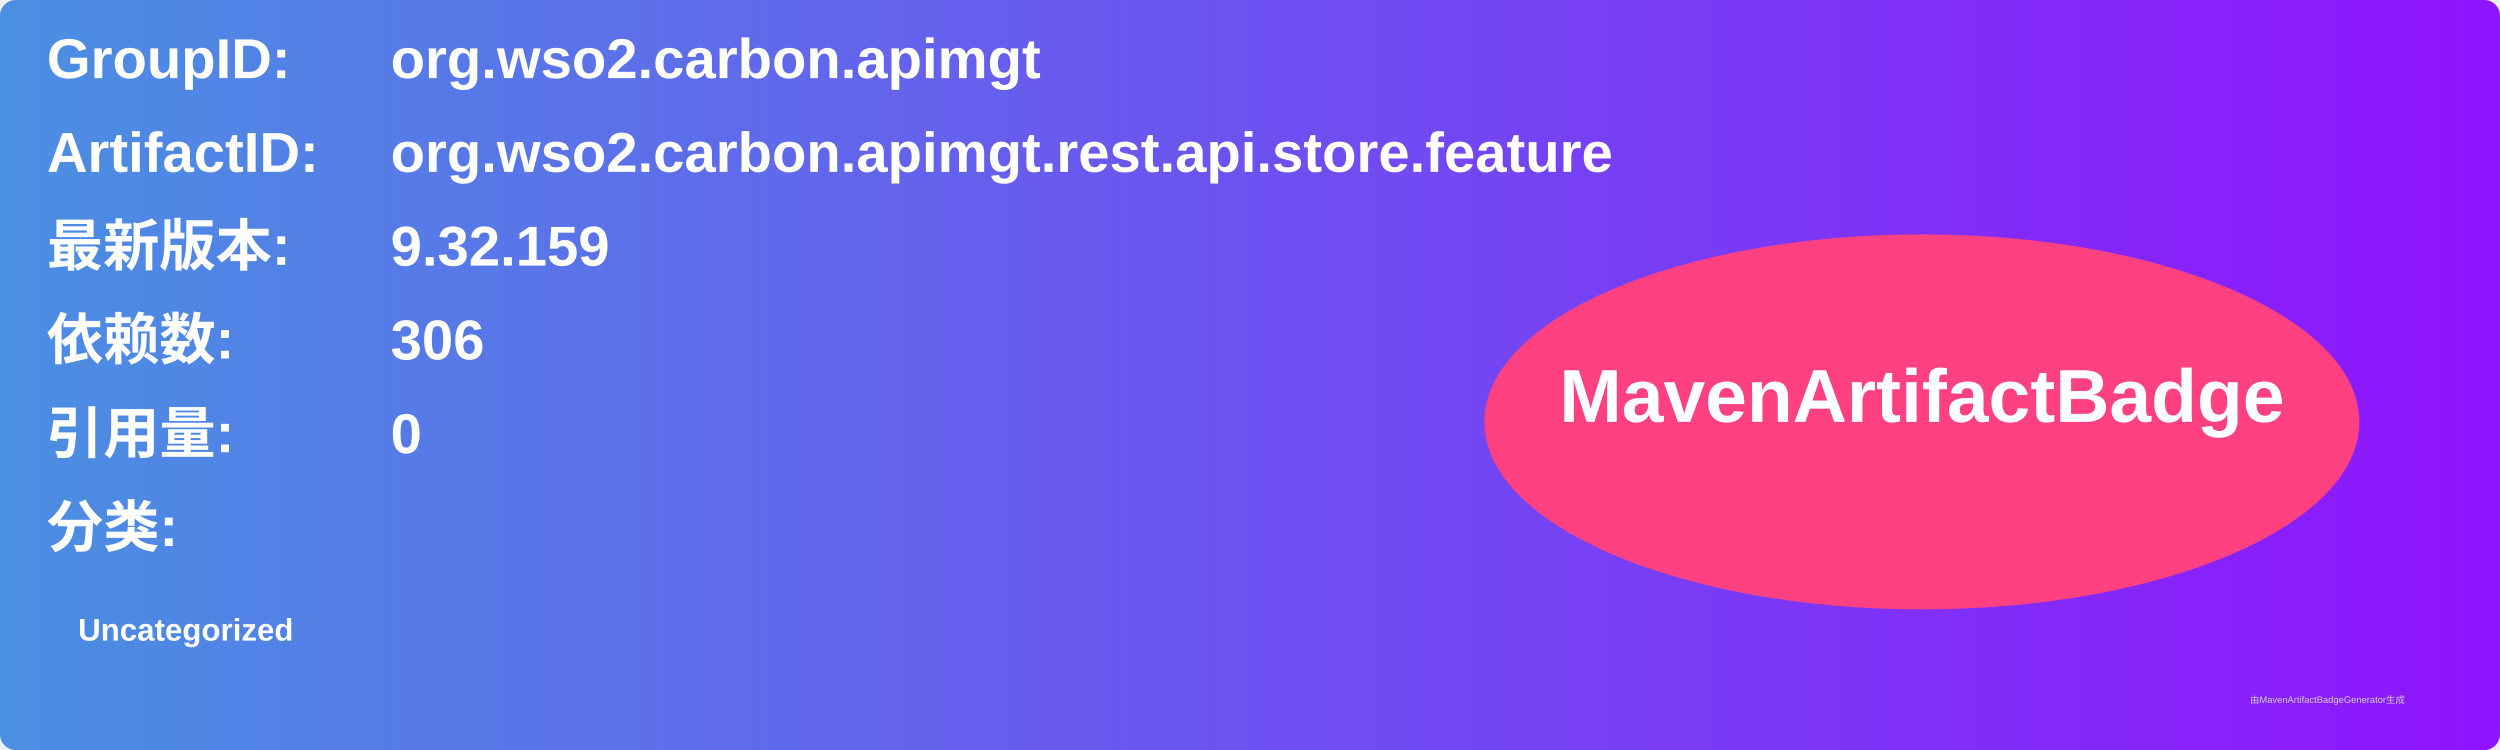
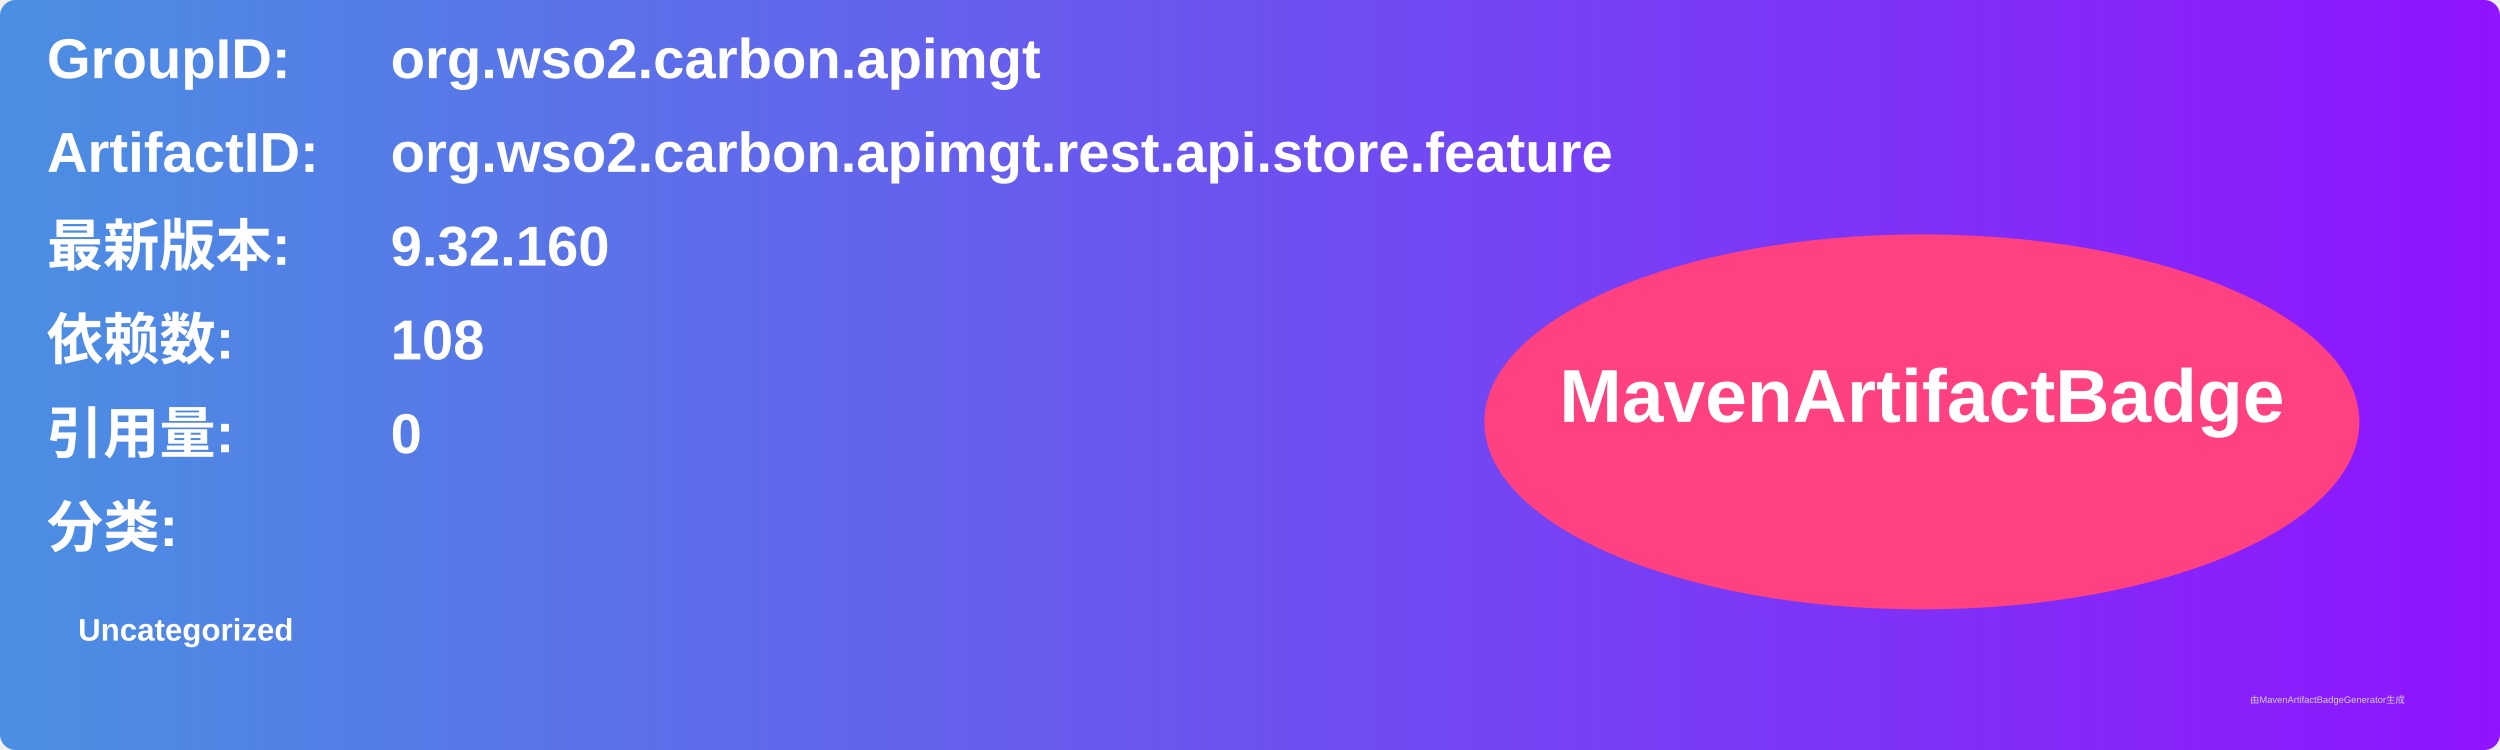
<svg xmlns="http://www.w3.org/2000/svg" width="800" height="240" viewBox="0 0 800 240">
  <linearGradient id="grad" x1="0%" y1="0%" x2="100%" y2="0%">
    <stop offset="0%" stop-color="#4a90e2" />
    <stop offset="100%" stop-color="#9013fe" />
  </linearGradient>
  <rect width="100%" height="100%" rx="5" ry="5" fill="url(#grad)" />
  <g transform="translate(15, 15)">
    <text x="0" y="10" font-family="Arial" font-size="18" fill="white" font-weight="bold" width="260">GroupID:</text>
    <text x="110" y="10" font-family="Arial" font-size="18" fill="white" font-weight="bold" width="460">org.wso2.carbon.apimgt</text>
    <text x="0" y="40" font-family="Arial" font-size="18" fill="white" font-weight="bold" width="260">ArtifactID:</text>
    <text x="110" y="40" font-family="Arial" font-size="18" fill="white" font-weight="bold" width="460">org.wso2.carbon.apimgt.rest.api.store.feature</text>
    <text x="0" y="70" font-family="Arial" font-size="18" fill="white" font-weight="bold">最新版本:</text>
    <text x="110" y="70" font-family="Arial" font-size="18" fill="white" font-weight="bold">
-       <tspan font-weight="bold">9.32.159</tspan>
+       <tspan font-weight="bold">9.32.160</tspan>
    </text>
    <text x="0" y="100" font-family="Arial" font-size="18" fill="white" font-weight="bold">依赖数: </text>
    <text x="110" y="100" font-family="Arial" font-size="18" fill="white">
-       <tspan font-weight="bold">306</tspan>
+       <tspan font-weight="bold">108</tspan>
    </text>
    <text x="0" y="130" font-family="Arial" font-size="18" fill="white" font-weight="bold">引用量: </text>
    <text x="110" y="130" font-family="Arial" font-size="18" fill="white">
      <tspan font-weight="bold">0</tspan>
    </text>
    <text x="0" y="160" font-family="Arial" font-size="18" fill="white" font-weight="bold">分类:</text>
    <text x="10" y="190" font-family="Arial" font-size="10" fill="white">
      <tspan font-weight="bold">Uncategorized</tspan>
    </text>
    <ellipse cx="600" cy="120" rx="140" ry="60" fill="#ff4081" />
    <text x="600" y="120" text-anchor="middle" font-family="Arial" font-size="24" fill="white" font-weight="bold">MavenArtifactBadge</text>
  </g>
  <text x="720" y="225" font-family="Arial" font-size="3" fill="#d0d0d0">由MavenArtifactBadgeGenerator生成</text>
</svg>
